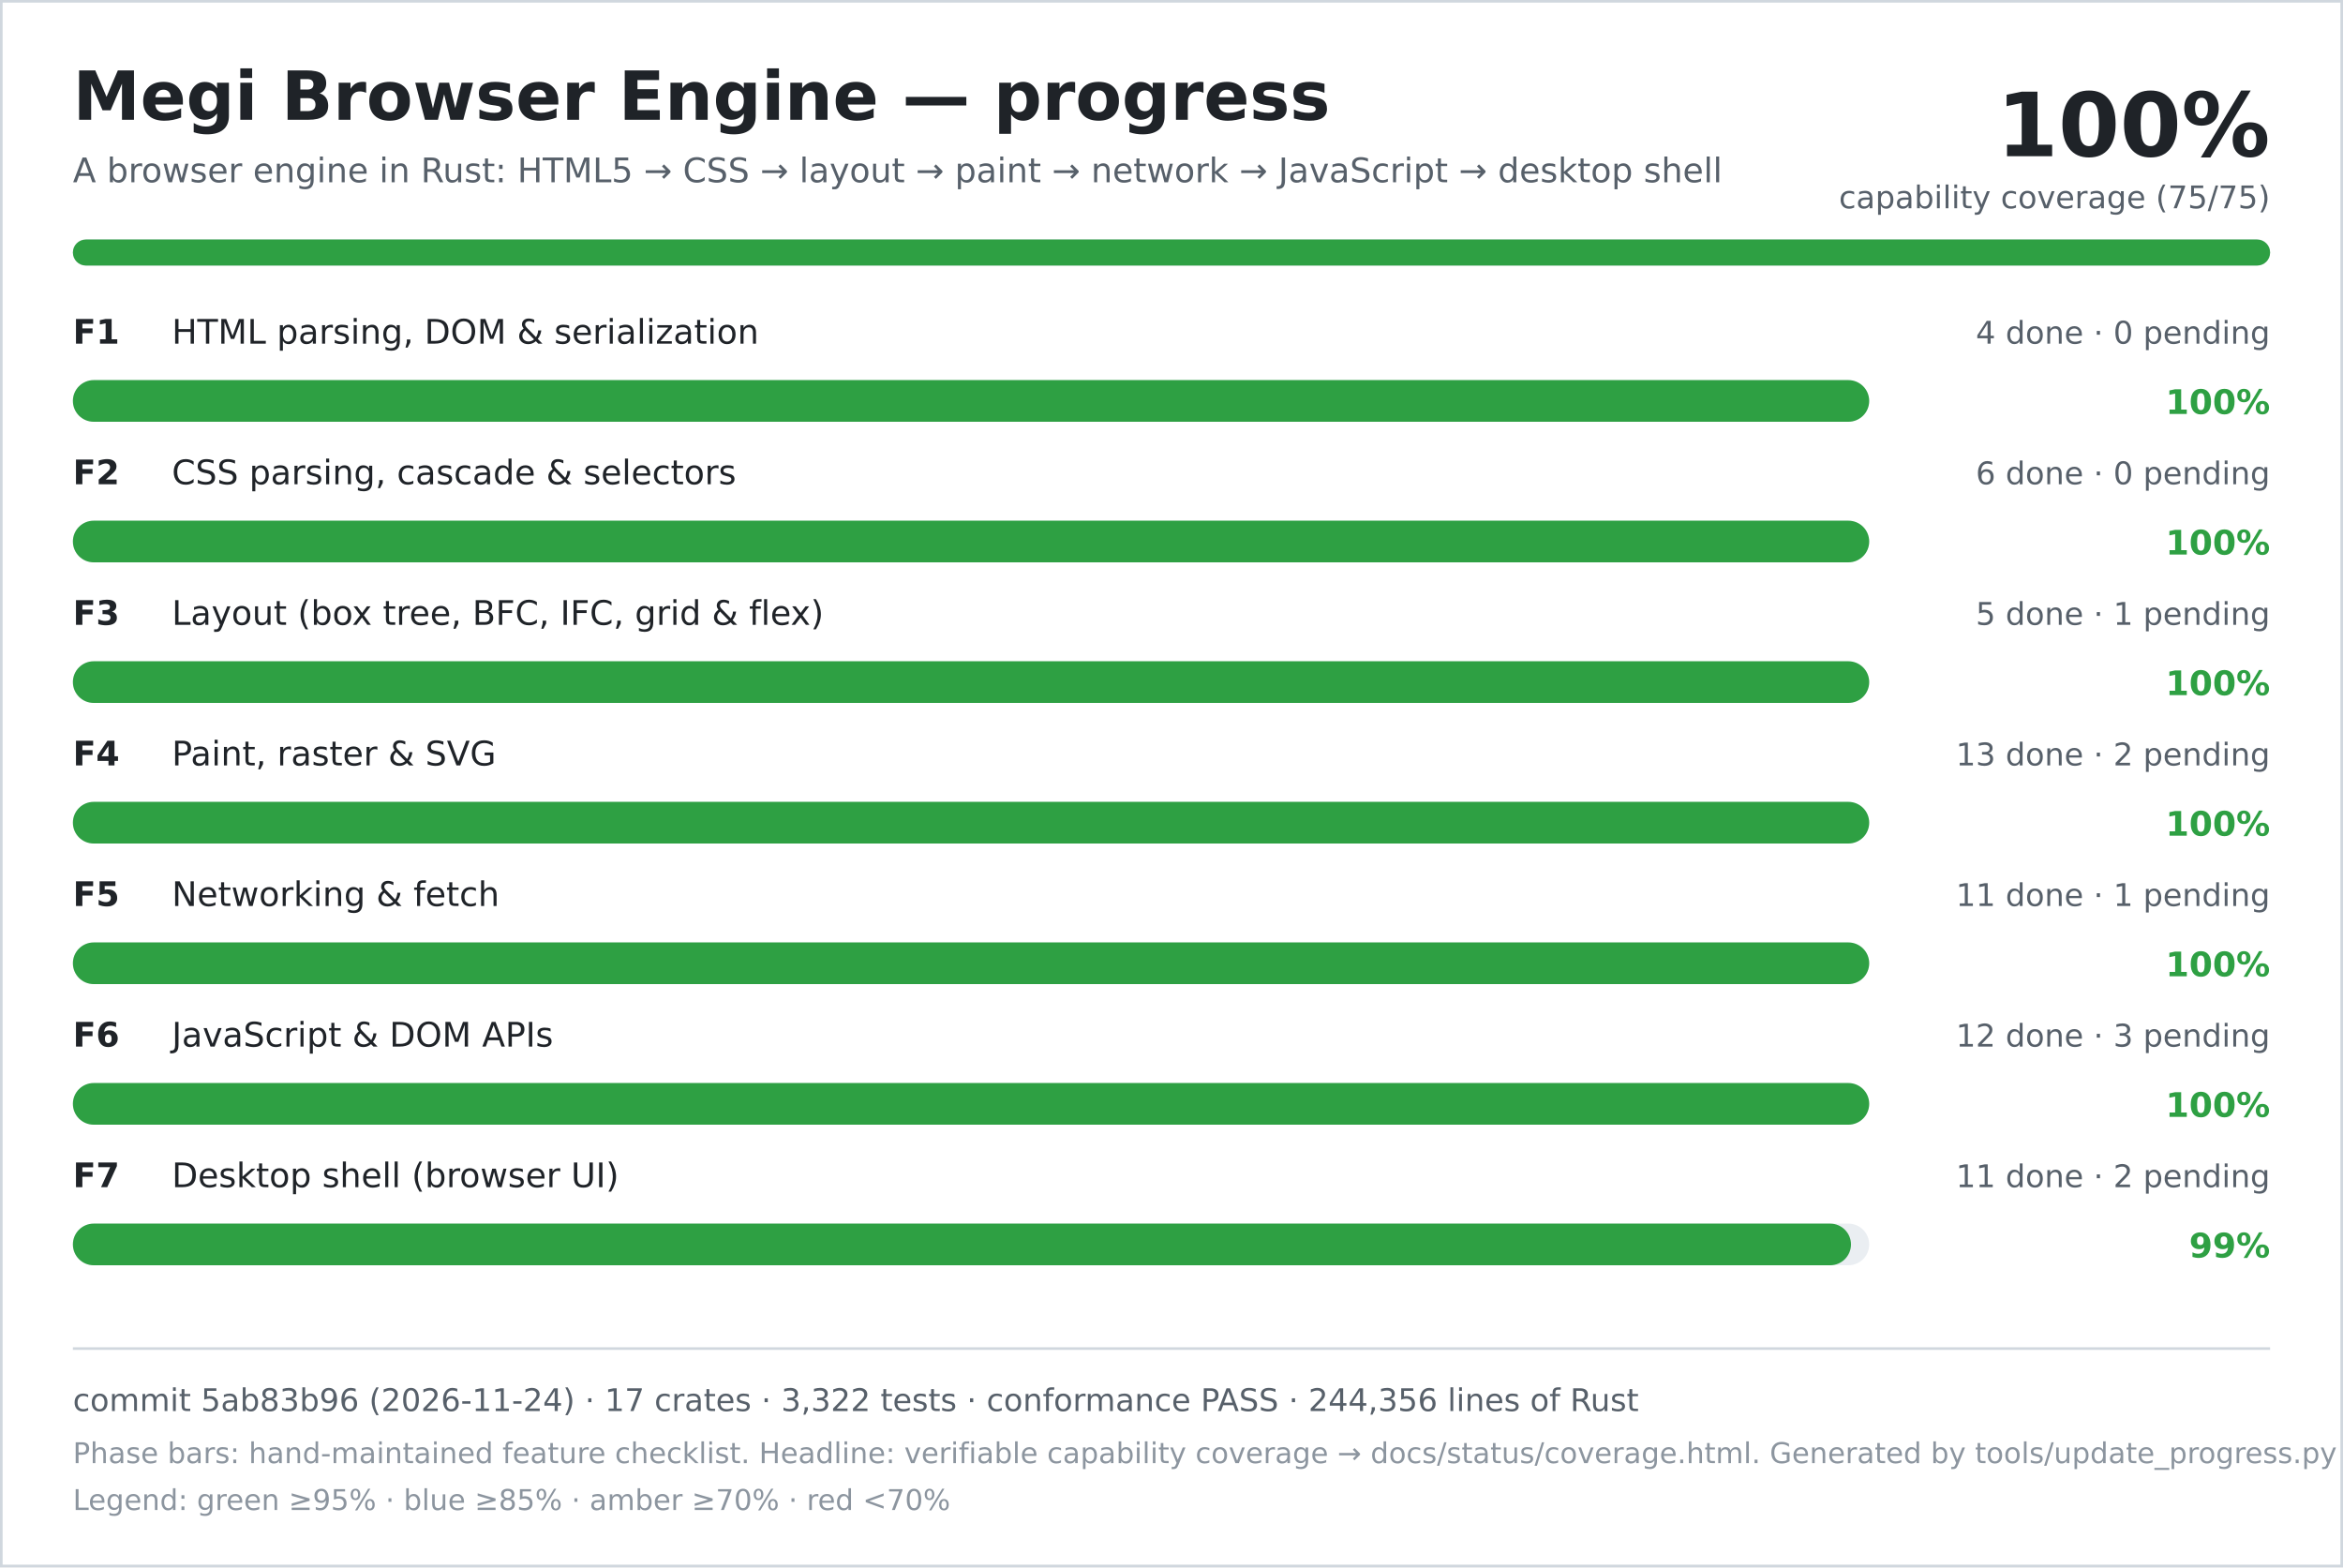
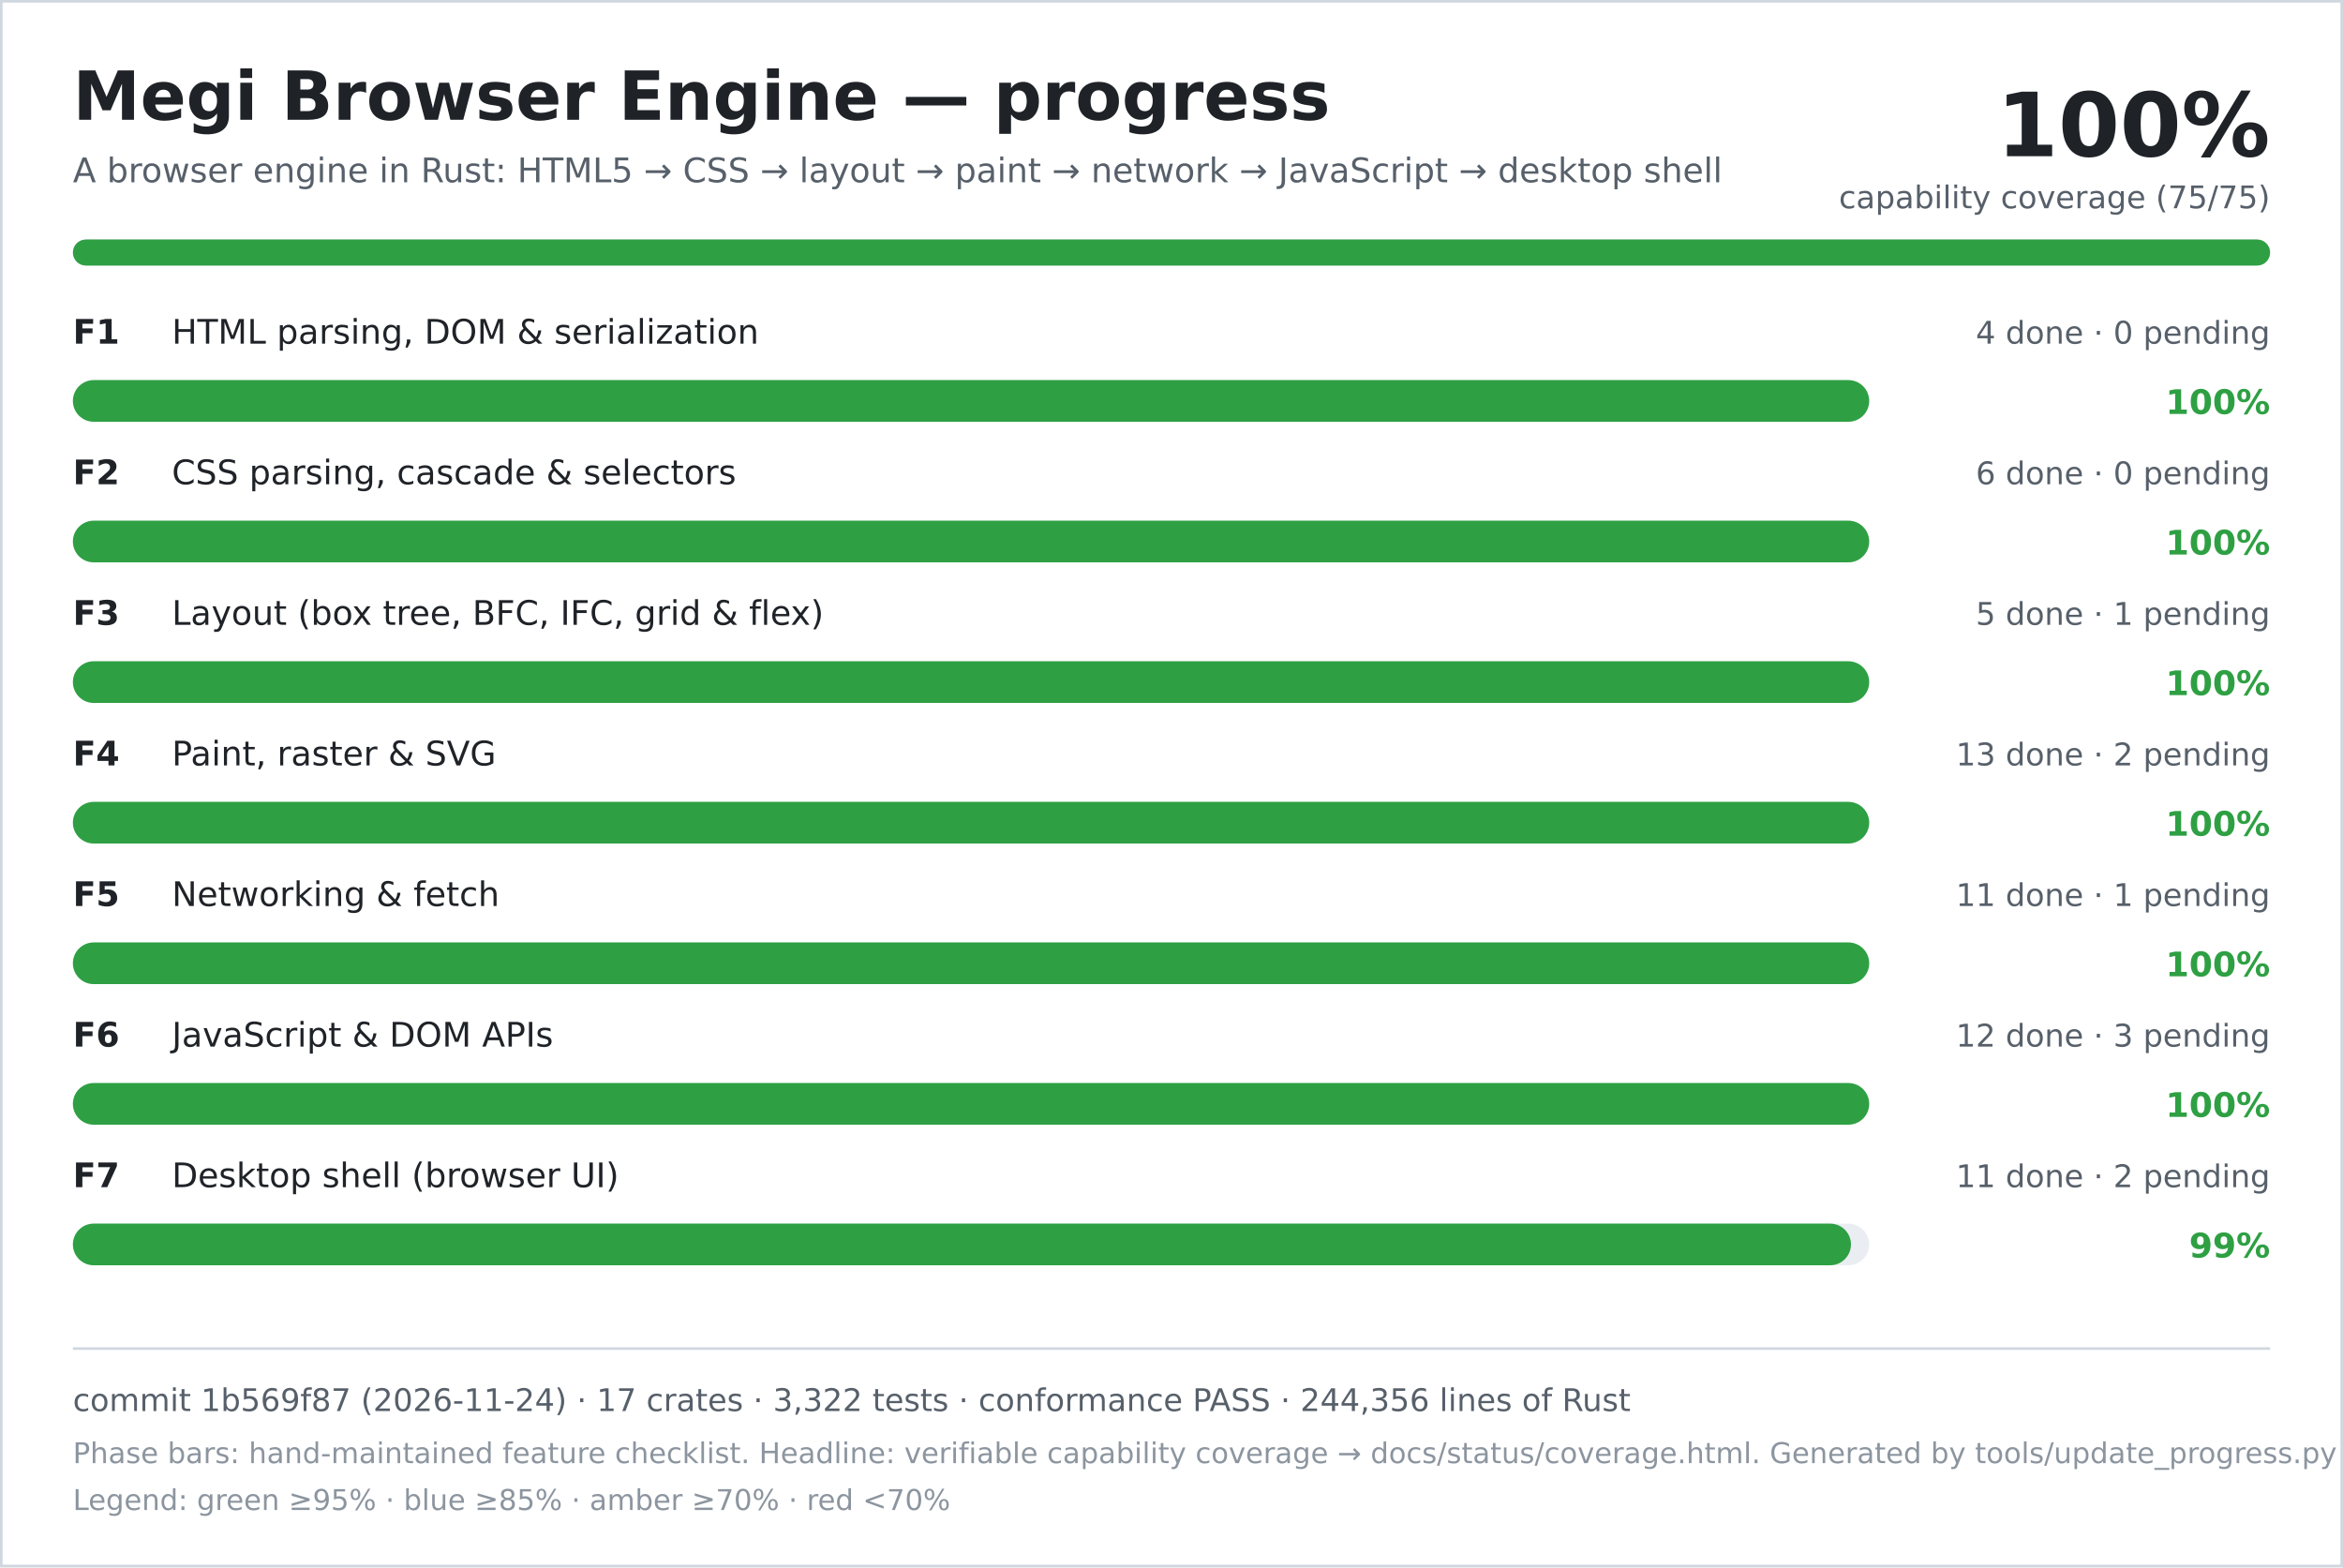
<svg xmlns="http://www.w3.org/2000/svg" width="900" height="602" viewBox="0 0 900 602" role="img" aria-labelledby="title desc">
  <rect width="900" height="602" fill="#ffffff" />
  <rect x="0.5" y="0.5" width="899" height="601" fill="none" stroke="#d0d7de" />
  <text x="28" y="46" font-family="DejaVu Sans, Verdana, sans-serif" font-size="26" font-weight="700" fill="#1f2328">Megi Browser Engine — progress</text>
  <text x="28" y="70" font-family="DejaVu Sans, Verdana, sans-serif" font-size="13" fill="#57606a">A browser engine in Rust: HTML5 → CSS → layout → paint → network → JavaScript → desktop shell</text>
  <text x="872" y="60" text-anchor="end" font-family="DejaVu Sans, Verdana, sans-serif" font-size="34" font-weight="700" fill="#1f2328">100%</text>
  <text x="872" y="80" text-anchor="end" font-family="DejaVu Sans, Verdana, sans-serif" font-size="12" fill="#57606a">capability coverage (75/75)</text>
  <rect x="28" y="92" width="844" height="10" rx="5" fill="#d0d7de" />
  <rect x="28" y="92" width="844" height="10" rx="5" fill="#2ea043" />
  <text x="28" y="132" font-family="DejaVu Sans, Verdana, sans-serif" font-size="13" font-weight="700" fill="#1f2328">F1</text>
  <text x="66" y="132" font-family="DejaVu Sans, Verdana, sans-serif" font-size="13" fill="#1f2328">HTML parsing, DOM &amp; serialization</text>
  <text x="872" y="132" text-anchor="end" font-family="DejaVu Sans, Verdana, sans-serif" font-size="12" fill="#57606a">4 done · 0 pending</text>
  <rect x="28" y="146" width="690" height="16" rx="8" fill="#eaeef2" />
  <rect x="28" y="146" width="690" height="16" rx="8" fill="#2ea043" />
  <text x="872" y="159" text-anchor="end" font-family="DejaVu Sans, Verdana, sans-serif" font-size="13" font-weight="700" fill="#2ea043">100%</text>
  <text x="28" y="186" font-family="DejaVu Sans, Verdana, sans-serif" font-size="13" font-weight="700" fill="#1f2328">F2</text>
  <text x="66" y="186" font-family="DejaVu Sans, Verdana, sans-serif" font-size="13" fill="#1f2328">CSS parsing, cascade &amp; selectors</text>
  <text x="872" y="186" text-anchor="end" font-family="DejaVu Sans, Verdana, sans-serif" font-size="12" fill="#57606a">6 done · 0 pending</text>
  <rect x="28" y="200" width="690" height="16" rx="8" fill="#eaeef2" />
  <rect x="28" y="200" width="690" height="16" rx="8" fill="#2ea043" />
  <text x="872" y="213" text-anchor="end" font-family="DejaVu Sans, Verdana, sans-serif" font-size="13" font-weight="700" fill="#2ea043">100%</text>
  <text x="28" y="240" font-family="DejaVu Sans, Verdana, sans-serif" font-size="13" font-weight="700" fill="#1f2328">F3</text>
  <text x="66" y="240" font-family="DejaVu Sans, Verdana, sans-serif" font-size="13" fill="#1f2328">Layout (box tree, BFC, IFC, grid &amp; flex)</text>
  <text x="872" y="240" text-anchor="end" font-family="DejaVu Sans, Verdana, sans-serif" font-size="12" fill="#57606a">5 done · 1 pending</text>
  <rect x="28" y="254" width="690" height="16" rx="8" fill="#eaeef2" />
  <rect x="28" y="254" width="690" height="16" rx="8" fill="#2ea043" />
  <text x="872" y="267" text-anchor="end" font-family="DejaVu Sans, Verdana, sans-serif" font-size="13" font-weight="700" fill="#2ea043">100%</text>
  <text x="28" y="294" font-family="DejaVu Sans, Verdana, sans-serif" font-size="13" font-weight="700" fill="#1f2328">F4</text>
  <text x="66" y="294" font-family="DejaVu Sans, Verdana, sans-serif" font-size="13" fill="#1f2328">Paint, raster &amp; SVG</text>
  <text x="872" y="294" text-anchor="end" font-family="DejaVu Sans, Verdana, sans-serif" font-size="12" fill="#57606a">13 done · 2 pending</text>
  <rect x="28" y="308" width="690" height="16" rx="8" fill="#eaeef2" />
  <rect x="28" y="308" width="690" height="16" rx="8" fill="#2ea043" />
  <text x="872" y="321" text-anchor="end" font-family="DejaVu Sans, Verdana, sans-serif" font-size="13" font-weight="700" fill="#2ea043">100%</text>
  <text x="28" y="348" font-family="DejaVu Sans, Verdana, sans-serif" font-size="13" font-weight="700" fill="#1f2328">F5</text>
  <text x="66" y="348" font-family="DejaVu Sans, Verdana, sans-serif" font-size="13" fill="#1f2328">Networking &amp; fetch</text>
  <text x="872" y="348" text-anchor="end" font-family="DejaVu Sans, Verdana, sans-serif" font-size="12" fill="#57606a">11 done · 1 pending</text>
  <rect x="28" y="362" width="690" height="16" rx="8" fill="#eaeef2" />
  <rect x="28" y="362" width="690" height="16" rx="8" fill="#2ea043" />
  <text x="872" y="375" text-anchor="end" font-family="DejaVu Sans, Verdana, sans-serif" font-size="13" font-weight="700" fill="#2ea043">100%</text>
  <text x="28" y="402" font-family="DejaVu Sans, Verdana, sans-serif" font-size="13" font-weight="700" fill="#1f2328">F6</text>
  <text x="66" y="402" font-family="DejaVu Sans, Verdana, sans-serif" font-size="13" fill="#1f2328">JavaScript &amp; DOM APIs</text>
  <text x="872" y="402" text-anchor="end" font-family="DejaVu Sans, Verdana, sans-serif" font-size="12" fill="#57606a">12 done · 3 pending</text>
  <rect x="28" y="416" width="690" height="16" rx="8" fill="#eaeef2" />
  <rect x="28" y="416" width="690" height="16" rx="8" fill="#2ea043" />
  <text x="872" y="429" text-anchor="end" font-family="DejaVu Sans, Verdana, sans-serif" font-size="13" font-weight="700" fill="#2ea043">100%</text>
  <text x="28" y="456" font-family="DejaVu Sans, Verdana, sans-serif" font-size="13" font-weight="700" fill="#1f2328">F7</text>
  <text x="66" y="456" font-family="DejaVu Sans, Verdana, sans-serif" font-size="13" fill="#1f2328">Desktop shell (browser UI)</text>
  <text x="872" y="456" text-anchor="end" font-family="DejaVu Sans, Verdana, sans-serif" font-size="12" fill="#57606a">11 done · 2 pending</text>
  <rect x="28" y="470" width="690" height="16" rx="8" fill="#eaeef2" />
  <rect x="28" y="470" width="683" height="16" rx="8" fill="#2ea043" />
  <text x="872" y="483" text-anchor="end" font-family="DejaVu Sans, Verdana, sans-serif" font-size="13" font-weight="700" fill="#2ea043">99%</text>
  <line x1="28" y1="518" x2="872" y2="518" stroke="#d0d7de" />
-   <text x="28" y="542" font-family="DejaVu Sans, Verdana, sans-serif" font-size="12" fill="#57606a">commit 5ab83b96 (2026-11-24) · 17 crates · 3,322 tests · conformance PASS · 244,356 lines of Rust</text>
+   <text x="28" y="542" font-family="DejaVu Sans, Verdana, sans-serif" font-size="12" fill="#57606a">commit 1b569f87 (2026-11-24) · 17 crates · 3,322 tests · conformance PASS · 244,356 lines of Rust</text>
  <text x="28" y="562" font-family="DejaVu Sans, Verdana, sans-serif" font-size="11" fill="#8c959f">Phase bars: hand-maintained feature checklist. Headline: verifiable capability coverage → docs/status/coverage.html. Generated by tools/update_progress.py — do not edit.</text>
  <text x="28" y="580" font-family="DejaVu Sans, Verdana, sans-serif" font-size="11" fill="#8c959f">Legend: green ≥95% · blue ≥85% · amber ≥70% · red &lt;70%</text>
</svg>
